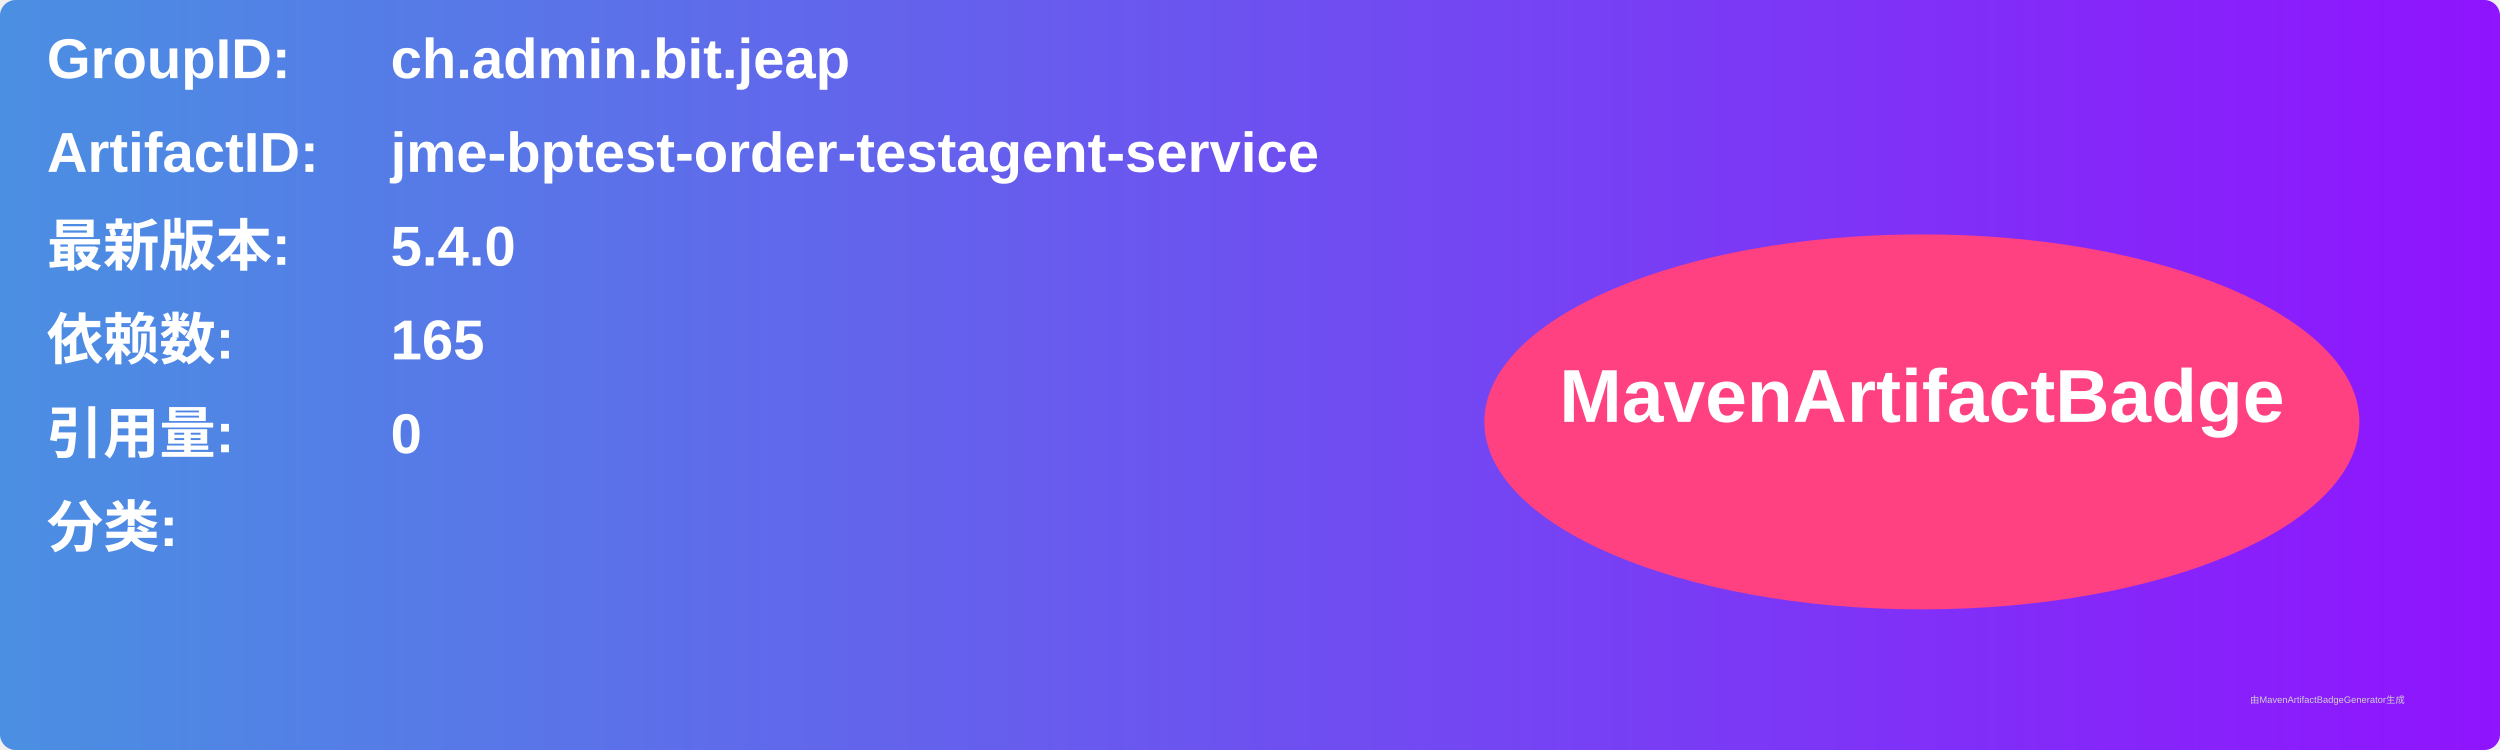
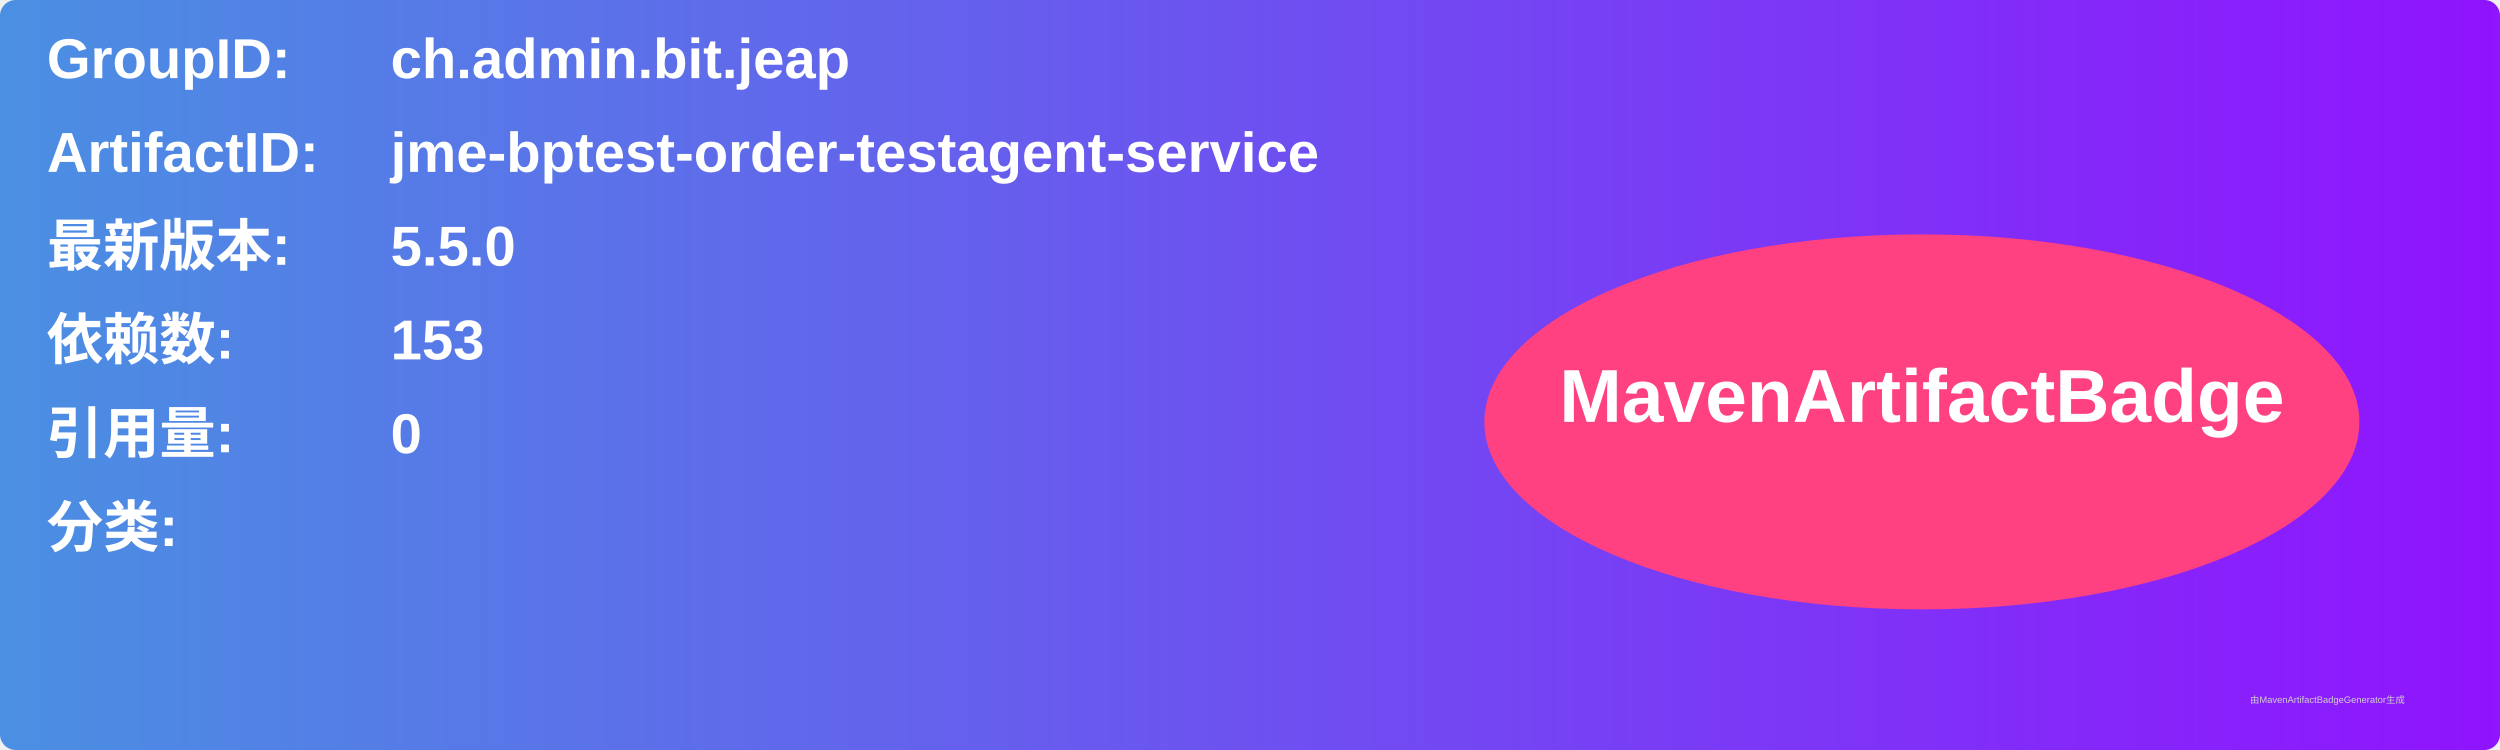
<svg xmlns="http://www.w3.org/2000/svg" width="800" height="240" viewBox="0 0 800 240">
  <linearGradient id="grad" x1="0%" y1="0%" x2="100%" y2="0%">
    <stop offset="0%" stop-color="#4a90e2" />
    <stop offset="100%" stop-color="#9013fe" />
  </linearGradient>
  <rect width="100%" height="100%" rx="5" ry="5" fill="url(#grad)" />
  <g transform="translate(15, 15)">
    <text x="0" y="10" font-family="Arial" font-size="18" fill="white" font-weight="bold" width="260">GroupID:</text>
    <text x="110" y="10" font-family="Arial" font-size="18" fill="white" font-weight="bold" width="460">ch.admin.bit.jeap</text>
    <text x="0" y="40" font-family="Arial" font-size="18" fill="white" font-weight="bold" width="260">ArtifactID:</text>
    <text x="110" y="40" font-family="Arial" font-size="18" fill="white" font-weight="bold" width="460">jme-bptest-order-testagent-service</text>
    <text x="0" y="70" font-family="Arial" font-size="18" fill="white" font-weight="bold">最新版本:</text>
    <text x="110" y="70" font-family="Arial" font-size="18" fill="white" font-weight="bold">
-       <tspan font-weight="bold">5.4.0</tspan>
+       <tspan font-weight="bold">5.5.0</tspan>
    </text>
    <text x="0" y="100" font-family="Arial" font-size="18" fill="white" font-weight="bold">依赖数: </text>
    <text x="110" y="100" font-family="Arial" font-size="18" fill="white">
-       <tspan font-weight="bold">165</tspan>
+       <tspan font-weight="bold">153</tspan>
    </text>
    <text x="0" y="130" font-family="Arial" font-size="18" fill="white" font-weight="bold">引用量: </text>
    <text x="110" y="130" font-family="Arial" font-size="18" fill="white">
      <tspan font-weight="bold">0</tspan>
    </text>
    <text x="0" y="160" font-family="Arial" font-size="18" fill="white" font-weight="bold">分类:</text>
    <text x="10" y="190" font-family="Arial" font-size="10" fill="white">
      <tspan font-weight="bold" />
    </text>
    <ellipse cx="600" cy="120" rx="140" ry="60" fill="#ff4081" />
    <text x="600" y="120" text-anchor="middle" font-family="Arial" font-size="24" fill="white" font-weight="bold">MavenArtifactBadge</text>
  </g>
  <text x="720" y="225" font-family="Arial" font-size="3" fill="#d0d0d0">由MavenArtifactBadgeGenerator生成</text>
</svg>
